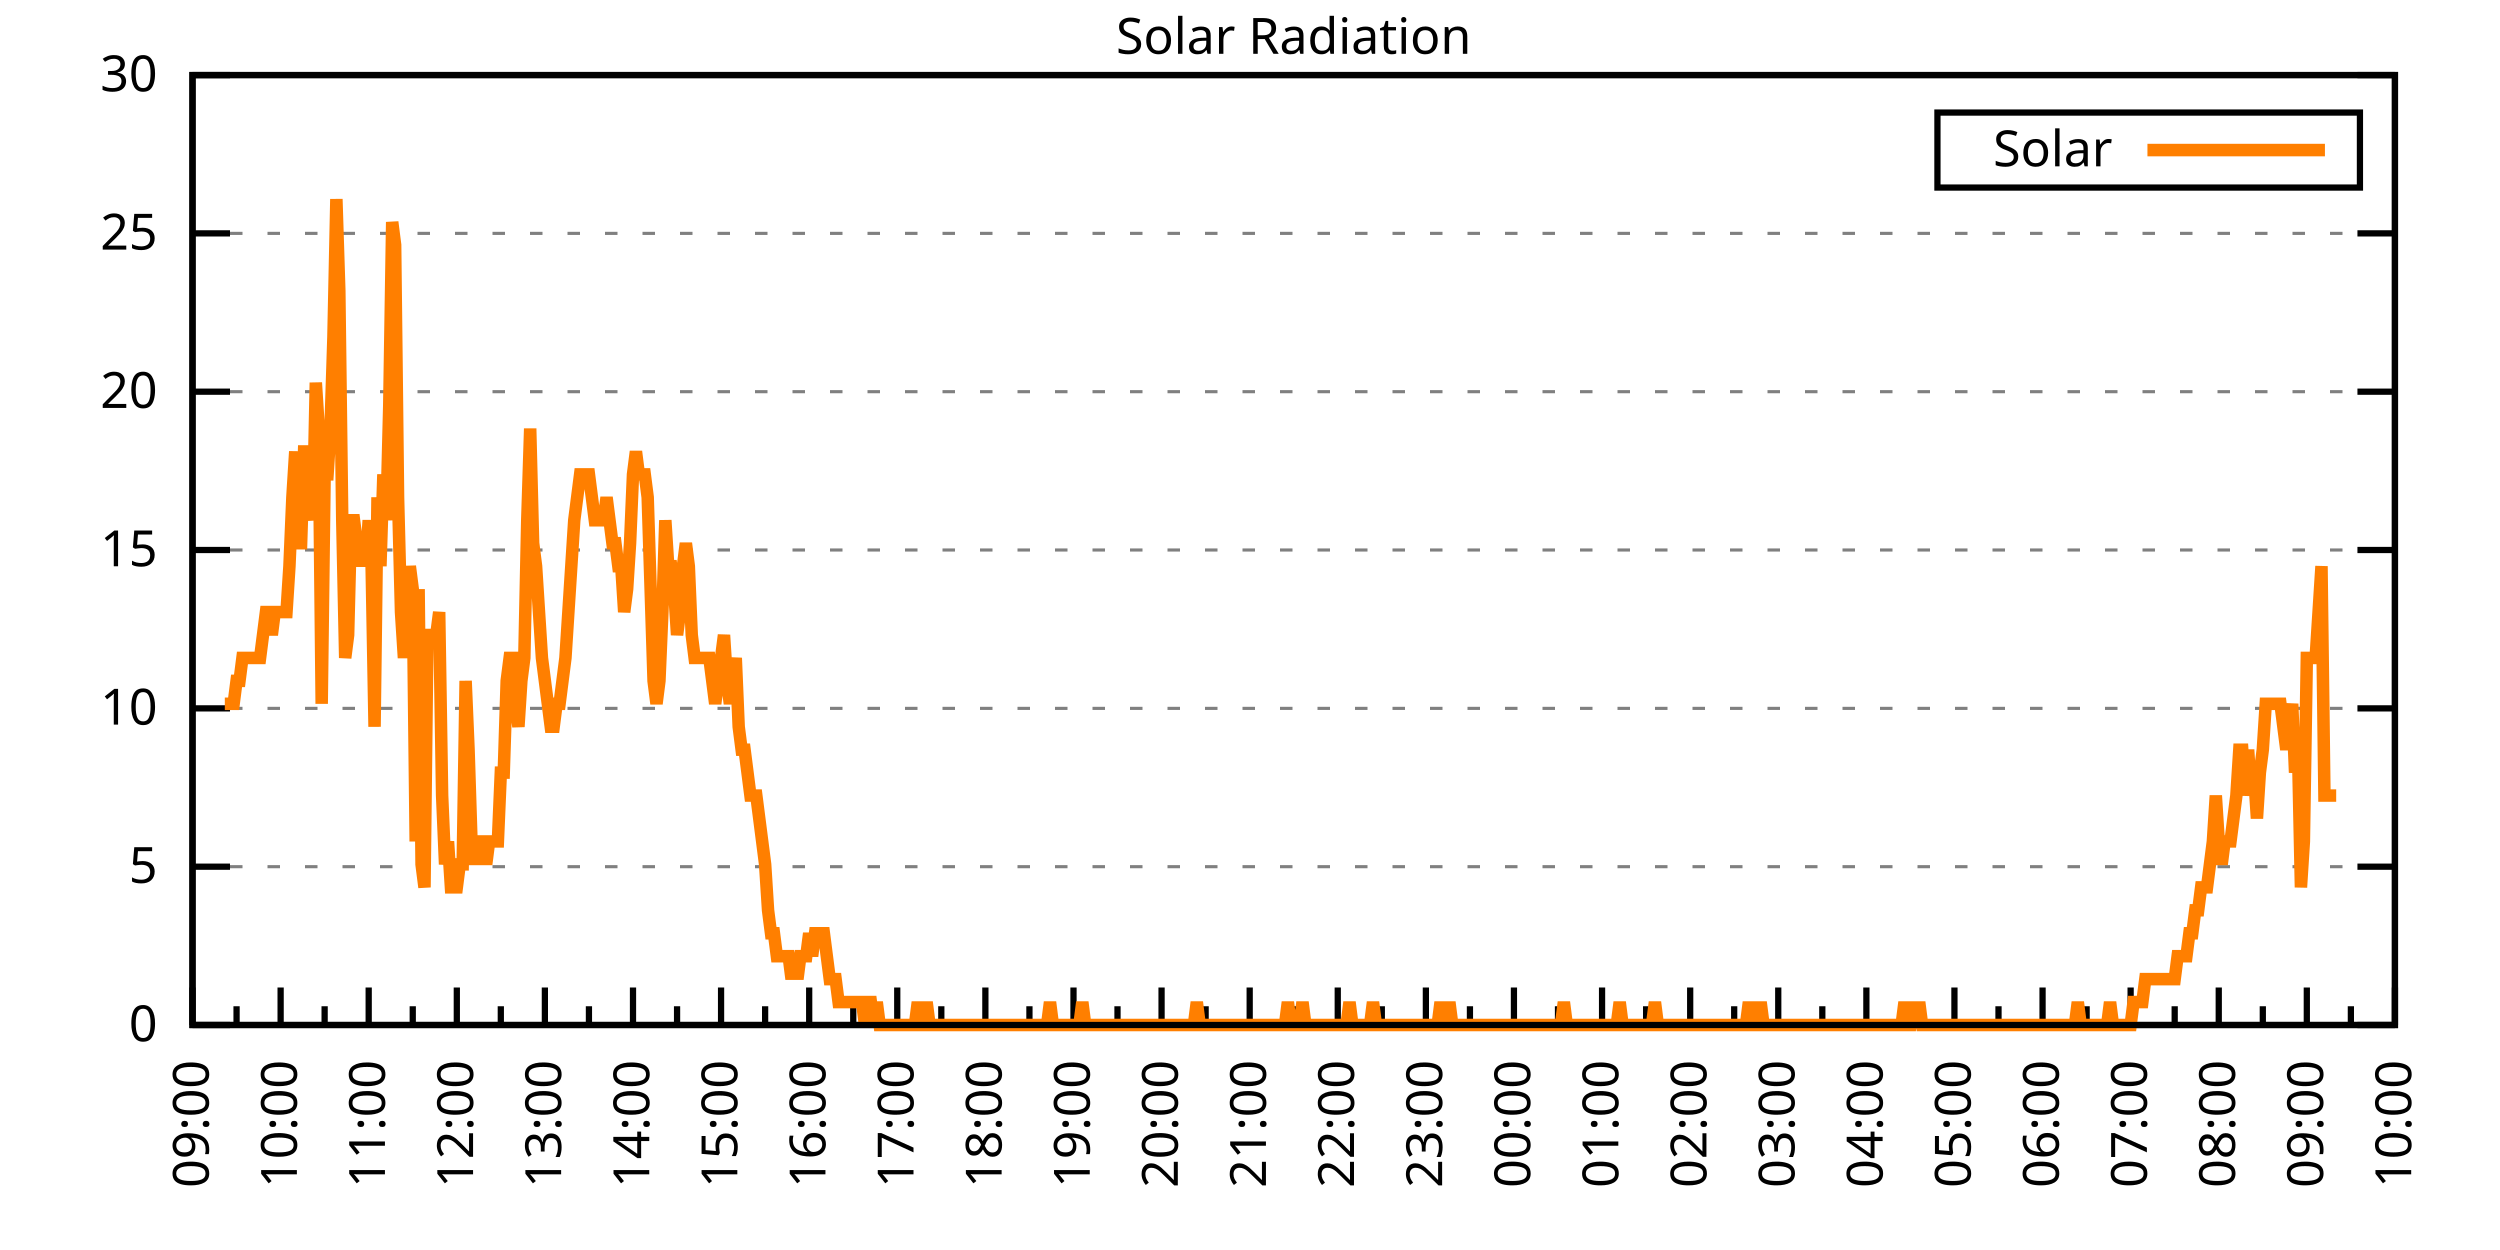
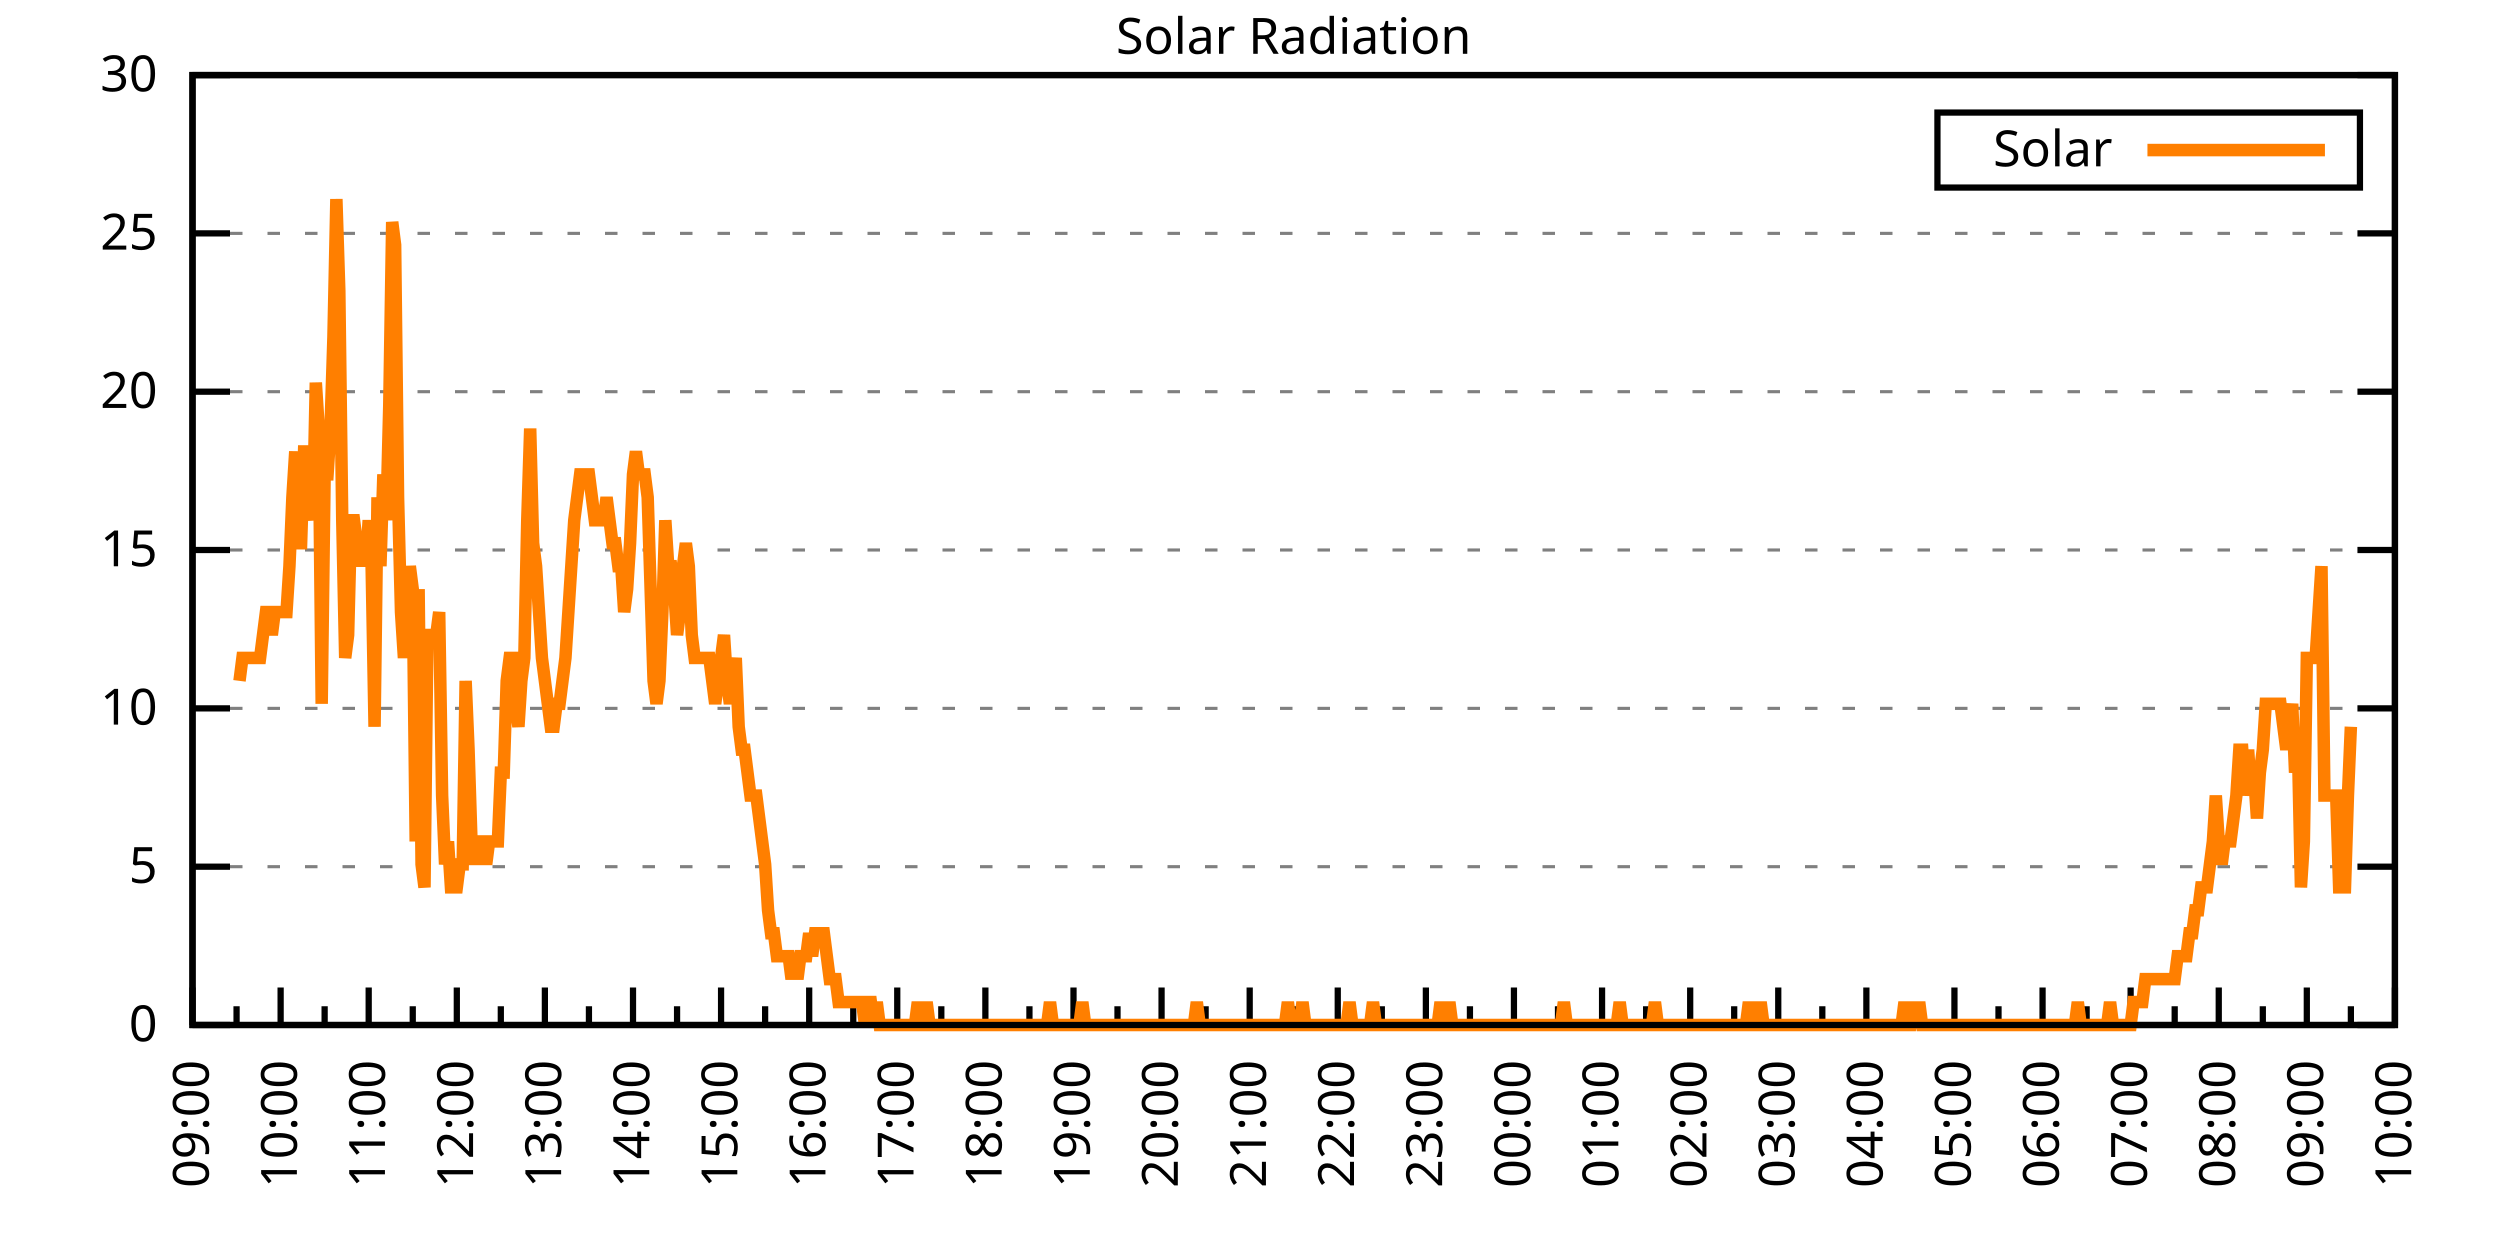
<svg xmlns="http://www.w3.org/2000/svg" xmlns:xlink="http://www.w3.org/1999/xlink" width="400" height="200" viewBox="0 0 400 200">
  <g id="gnuplot_canvas">
    <rect x="0" y="0" width="400" height="200" fill="none" />
    <defs>
      <circle id="gpDot" r="0.5" stroke-width="0.5" stroke="currentColor" />
      <path id="gpPt0" stroke-width="0.333" stroke="currentColor" d="M-1,0 h2 M0,-1 v2" />
      <path id="gpPt1" stroke-width="0.333" stroke="currentColor" d="M-1,-1 L1,1 M1,-1 L-1,1" />
      <path id="gpPt2" stroke-width="0.333" stroke="currentColor" d="M-1,0 L1,0 M0,-1 L0,1 M-1,-1 L1,1 M-1,1 L1,-1" />
      <rect id="gpPt3" stroke-width="0.333" stroke="currentColor" x="-1" y="-1" width="2" height="2" />
      <rect id="gpPt4" stroke-width="0.333" stroke="currentColor" fill="currentColor" x="-1" y="-1" width="2" height="2" />
      <circle id="gpPt5" stroke-width="0.333" stroke="currentColor" cx="0" cy="0" r="1" />
      <use xlink:href="#gpPt5" id="gpPt6" fill="currentColor" stroke="none" />
      <path id="gpPt7" stroke-width="0.333" stroke="currentColor" d="M0,-1.33 L-1.33,0.67 L1.33,0.67 z" />
      <use xlink:href="#gpPt7" id="gpPt8" fill="currentColor" stroke="none" />
      <use xlink:href="#gpPt7" id="gpPt9" stroke="currentColor" transform="rotate(180)" />
      <use xlink:href="#gpPt9" id="gpPt10" fill="currentColor" stroke="none" />
      <use xlink:href="#gpPt3" id="gpPt11" stroke="currentColor" transform="rotate(45)" />
      <use xlink:href="#gpPt11" id="gpPt12" fill="currentColor" stroke="none" />
      <path id="gpPt13" stroke-width="0.333" stroke="currentColor" d="M0,1.330 L1.265,0.411 L0.782,-1.067 L-0.782,-1.076 L-1.265,0.411 z" />
      <use xlink:href="#gpPt13" id="gpPt14" fill="currentColor" stroke="none" />
      <filter id="textbox" filterUnits="objectBoundingBox" x="0" y="0" height="1" width="1">
        <feFlood flood-color="white" flood-opacity="1" result="bgnd" />
        <feComposite in="SourceGraphic" in2="bgnd" operator="atop" />
      </filter>
      <filter id="greybox" filterUnits="objectBoundingBox" x="0" y="0" height="1" width="1">
        <feFlood flood-color="lightgrey" flood-opacity="1" result="grey" />
        <feComposite in="SourceGraphic" in2="grey" operator="atop" />
      </filter>
    </defs>
    <g fill="none" color="white" stroke="currentColor" stroke-width="1.00" stroke-linecap="butt" stroke-linejoin="miter">
</g>
    <g fill="none" color="black" stroke="currentColor" stroke-width="1.00" stroke-linecap="butt" stroke-linejoin="miter">
      <g stroke="none" shape-rendering="crispEdges">
        <polygon fill="rgb(255, 255, 255)" points="30.80,164.00 383.18,164.00 383.18,12.02 30.80,12.02 " />
      </g>
    </g>
    <g fill="none" color="black" stroke="currentColor" stroke-width="1.00" stroke-linecap="butt" stroke-linejoin="miter">
</g>
    <g fill="none" color="black" stroke="black" stroke-width="0.50" stroke-linecap="butt" stroke-linejoin="miter">
</g>
    <g fill="none" color="gray" stroke="currentColor" stroke-width="0.50" stroke-linecap="butt" stroke-linejoin="miter">
      <path stroke="gray" stroke-dasharray="2,4" class="gridline" d="M30.80,164.00 L383.19,164.00  " />
    </g>
    <g fill="none" color="gray" stroke="gray" stroke-width="1.00" stroke-linecap="butt" stroke-linejoin="miter">
</g>
    <g fill="none" color="black" stroke="currentColor" stroke-width="1.00" stroke-linecap="butt" stroke-linejoin="miter">
      <path stroke="black" d="M30.80,164.00 L36.80,164.00 M383.19,164.00 L377.19,164.00  " />
      <g transform="translate(25.20,166.60)" stroke="none" fill="black" font-family="Sans" font-size="8.00" text-anchor="end">
        <text>
          <tspan font-family="Sans"> 0</tspan>
        </text>
      </g>
    </g>
    <g fill="none" color="black" stroke="currentColor" stroke-width="1.00" stroke-linecap="butt" stroke-linejoin="miter">
</g>
    <g fill="none" color="black" stroke="black" stroke-width="0.50" stroke-linecap="butt" stroke-linejoin="miter">
</g>
    <g fill="none" color="gray" stroke="currentColor" stroke-width="0.50" stroke-linecap="butt" stroke-linejoin="miter">
      <path stroke="gray" stroke-dasharray="2,4" class="gridline" d="M30.80,138.67 L383.19,138.67  " />
    </g>
    <g fill="none" color="gray" stroke="gray" stroke-width="1.00" stroke-linecap="butt" stroke-linejoin="miter">
</g>
    <g fill="none" color="black" stroke="currentColor" stroke-width="1.00" stroke-linecap="butt" stroke-linejoin="miter">
      <path stroke="black" d="M30.80,138.67 L36.80,138.67 M383.19,138.67 L377.19,138.67  " />
      <g transform="translate(25.20,141.27)" stroke="none" fill="black" font-family="Sans" font-size="8.00" text-anchor="end">
        <text>
          <tspan font-family="Sans"> 5</tspan>
        </text>
      </g>
    </g>
    <g fill="none" color="black" stroke="currentColor" stroke-width="1.00" stroke-linecap="butt" stroke-linejoin="miter">
</g>
    <g fill="none" color="black" stroke="black" stroke-width="0.50" stroke-linecap="butt" stroke-linejoin="miter">
</g>
    <g fill="none" color="gray" stroke="currentColor" stroke-width="0.50" stroke-linecap="butt" stroke-linejoin="miter">
      <path stroke="gray" stroke-dasharray="2,4" class="gridline" d="M30.80,113.34 L383.19,113.34  " />
    </g>
    <g fill="none" color="gray" stroke="gray" stroke-width="1.00" stroke-linecap="butt" stroke-linejoin="miter">
</g>
    <g fill="none" color="black" stroke="currentColor" stroke-width="1.00" stroke-linecap="butt" stroke-linejoin="miter">
      <path stroke="black" d="M30.80,113.34 L36.80,113.34 M383.19,113.34 L377.19,113.34  " />
      <g transform="translate(25.20,115.94)" stroke="none" fill="black" font-family="Sans" font-size="8.00" text-anchor="end">
        <text>
          <tspan font-family="Sans"> 10</tspan>
        </text>
      </g>
    </g>
    <g fill="none" color="black" stroke="currentColor" stroke-width="1.00" stroke-linecap="butt" stroke-linejoin="miter">
</g>
    <g fill="none" color="black" stroke="black" stroke-width="0.50" stroke-linecap="butt" stroke-linejoin="miter">
</g>
    <g fill="none" color="gray" stroke="currentColor" stroke-width="0.50" stroke-linecap="butt" stroke-linejoin="miter">
      <path stroke="gray" stroke-dasharray="2,4" class="gridline" d="M30.80,88.00 L383.19,88.00  " />
    </g>
    <g fill="none" color="gray" stroke="gray" stroke-width="1.00" stroke-linecap="butt" stroke-linejoin="miter">
</g>
    <g fill="none" color="black" stroke="currentColor" stroke-width="1.00" stroke-linecap="butt" stroke-linejoin="miter">
      <path stroke="black" d="M30.80,88.00 L36.80,88.00 M383.19,88.00 L377.19,88.00  " />
      <g transform="translate(25.20,90.60)" stroke="none" fill="black" font-family="Sans" font-size="8.00" text-anchor="end">
        <text>
          <tspan font-family="Sans"> 15</tspan>
        </text>
      </g>
    </g>
    <g fill="none" color="black" stroke="currentColor" stroke-width="1.00" stroke-linecap="butt" stroke-linejoin="miter">
</g>
    <g fill="none" color="black" stroke="black" stroke-width="0.50" stroke-linecap="butt" stroke-linejoin="miter">
</g>
    <g fill="none" color="gray" stroke="currentColor" stroke-width="0.50" stroke-linecap="butt" stroke-linejoin="miter">
      <path stroke="gray" stroke-dasharray="2,4" class="gridline" d="M30.80,62.67 L383.19,62.67  " />
    </g>
    <g fill="none" color="gray" stroke="gray" stroke-width="1.00" stroke-linecap="butt" stroke-linejoin="miter">
</g>
    <g fill="none" color="black" stroke="currentColor" stroke-width="1.00" stroke-linecap="butt" stroke-linejoin="miter">
      <path stroke="black" d="M30.80,62.67 L36.80,62.67 M383.19,62.67 L377.19,62.67  " />
      <g transform="translate(25.20,65.27)" stroke="none" fill="black" font-family="Sans" font-size="8.00" text-anchor="end">
        <text>
          <tspan font-family="Sans"> 20</tspan>
        </text>
      </g>
    </g>
    <g fill="none" color="black" stroke="currentColor" stroke-width="1.00" stroke-linecap="butt" stroke-linejoin="miter">
</g>
    <g fill="none" color="black" stroke="black" stroke-width="0.50" stroke-linecap="butt" stroke-linejoin="miter">
</g>
    <g fill="none" color="gray" stroke="currentColor" stroke-width="0.50" stroke-linecap="butt" stroke-linejoin="miter">
      <path stroke="gray" stroke-dasharray="2,4" class="gridline" d="M30.80,37.34 L383.19,37.34  " />
    </g>
    <g fill="none" color="gray" stroke="gray" stroke-width="1.00" stroke-linecap="butt" stroke-linejoin="miter">
</g>
    <g fill="none" color="black" stroke="currentColor" stroke-width="1.00" stroke-linecap="butt" stroke-linejoin="miter">
      <path stroke="black" d="M30.80,37.34 L36.80,37.34 M383.19,37.34 L377.19,37.34  " />
      <g transform="translate(25.20,39.94)" stroke="none" fill="black" font-family="Sans" font-size="8.00" text-anchor="end">
        <text>
          <tspan font-family="Sans"> 25</tspan>
        </text>
      </g>
    </g>
    <g fill="none" color="black" stroke="currentColor" stroke-width="1.00" stroke-linecap="butt" stroke-linejoin="miter">
</g>
    <g fill="none" color="black" stroke="black" stroke-width="0.50" stroke-linecap="butt" stroke-linejoin="miter">
</g>
    <g fill="none" color="gray" stroke="currentColor" stroke-width="0.50" stroke-linecap="butt" stroke-linejoin="miter">
      <path stroke="gray" stroke-dasharray="2,4" class="gridline" d="M30.80,12.01 L383.19,12.01  " />
    </g>
    <g fill="none" color="gray" stroke="gray" stroke-width="1.00" stroke-linecap="butt" stroke-linejoin="miter">
</g>
    <g fill="none" color="black" stroke="currentColor" stroke-width="1.00" stroke-linecap="butt" stroke-linejoin="miter">
      <path stroke="black" d="M30.80,12.01 L36.80,12.01 M383.19,12.01 L377.19,12.01  " />
      <g transform="translate(25.20,14.61)" stroke="none" fill="black" font-family="Sans" font-size="8.00" text-anchor="end">
        <text>
          <tspan font-family="Sans"> 30</tspan>
        </text>
      </g>
    </g>
    <g fill="none" color="black" stroke="currentColor" stroke-width="1.00" stroke-linecap="butt" stroke-linejoin="miter">
      <path stroke="black" d="M30.80,164.00 L30.80,158.00  " />
      <g transform="translate(33.40,169.60) rotate(270)" stroke="none" fill="black" font-family="Sans" font-size="8.00" text-anchor="end">
        <text>
          <tspan font-family="Sans">09:00</tspan>
        </text>
      </g>
    </g>
    <g fill="none" color="black" stroke="currentColor" stroke-width="1.00" stroke-linecap="butt" stroke-linejoin="miter">
      <path stroke="black" d="M37.85,164.00 L37.85,161.00 M44.90,164.00 L44.90,158.00  " />
      <g transform="translate(47.50,169.60) rotate(270)" stroke="none" fill="black" font-family="Sans" font-size="8.00" text-anchor="end">
        <text>
          <tspan font-family="Sans">10:00</tspan>
        </text>
      </g>
    </g>
    <g fill="none" color="black" stroke="currentColor" stroke-width="1.00" stroke-linecap="butt" stroke-linejoin="miter">
      <path stroke="black" d="M51.94,164.00 L51.94,161.00 M58.99,164.00 L58.99,158.00  " />
      <g transform="translate(61.59,169.60) rotate(270)" stroke="none" fill="black" font-family="Sans" font-size="8.00" text-anchor="end">
        <text>
          <tspan font-family="Sans">11:00</tspan>
        </text>
      </g>
    </g>
    <g fill="none" color="black" stroke="currentColor" stroke-width="1.00" stroke-linecap="butt" stroke-linejoin="miter">
      <path stroke="black" d="M66.04,164.00 L66.04,161.00 M73.09,164.00 L73.09,158.00  " />
      <g transform="translate(75.69,169.60) rotate(270)" stroke="none" fill="black" font-family="Sans" font-size="8.00" text-anchor="end">
        <text>
          <tspan font-family="Sans">12:00</tspan>
        </text>
      </g>
    </g>
    <g fill="none" color="black" stroke="currentColor" stroke-width="1.00" stroke-linecap="butt" stroke-linejoin="miter">
      <path stroke="black" d="M80.13,164.00 L80.13,161.00 M87.18,164.00 L87.18,158.00  " />
      <g transform="translate(89.78,169.60) rotate(270)" stroke="none" fill="black" font-family="Sans" font-size="8.00" text-anchor="end">
        <text>
          <tspan font-family="Sans">13:00</tspan>
        </text>
      </g>
    </g>
    <g fill="none" color="black" stroke="currentColor" stroke-width="1.00" stroke-linecap="butt" stroke-linejoin="miter">
      <path stroke="black" d="M94.23,164.00 L94.23,161.00 M101.28,164.00 L101.28,158.00  " />
      <g transform="translate(103.88,169.60) rotate(270)" stroke="none" fill="black" font-family="Sans" font-size="8.00" text-anchor="end">
        <text>
          <tspan font-family="Sans">14:00</tspan>
        </text>
      </g>
    </g>
    <g fill="none" color="black" stroke="currentColor" stroke-width="1.00" stroke-linecap="butt" stroke-linejoin="miter">
      <path stroke="black" d="M108.33,164.00 L108.33,161.00 M115.37,164.00 L115.37,158.00  " />
      <g transform="translate(117.97,169.60) rotate(270)" stroke="none" fill="black" font-family="Sans" font-size="8.00" text-anchor="end">
        <text>
          <tspan font-family="Sans">15:00</tspan>
        </text>
      </g>
    </g>
    <g fill="none" color="black" stroke="currentColor" stroke-width="1.00" stroke-linecap="butt" stroke-linejoin="miter">
      <path stroke="black" d="M122.42,164.00 L122.42,161.00 M129.47,164.00 L129.47,158.00  " />
      <g transform="translate(132.07,169.60) rotate(270)" stroke="none" fill="black" font-family="Sans" font-size="8.00" text-anchor="end">
        <text>
          <tspan font-family="Sans">16:00</tspan>
        </text>
      </g>
    </g>
    <g fill="none" color="black" stroke="currentColor" stroke-width="1.00" stroke-linecap="butt" stroke-linejoin="miter">
      <path stroke="black" d="M136.52,164.00 L136.52,161.00 M143.56,164.00 L143.56,158.00  " />
      <g transform="translate(146.16,169.60) rotate(270)" stroke="none" fill="black" font-family="Sans" font-size="8.00" text-anchor="end">
        <text>
          <tspan font-family="Sans">17:00</tspan>
        </text>
      </g>
    </g>
    <g fill="none" color="black" stroke="currentColor" stroke-width="1.00" stroke-linecap="butt" stroke-linejoin="miter">
      <path stroke="black" d="M150.61,164.00 L150.61,161.00 M157.66,164.00 L157.66,158.00  " />
      <g transform="translate(160.26,169.60) rotate(270)" stroke="none" fill="black" font-family="Sans" font-size="8.00" text-anchor="end">
        <text>
          <tspan font-family="Sans">18:00</tspan>
        </text>
      </g>
    </g>
    <g fill="none" color="black" stroke="currentColor" stroke-width="1.00" stroke-linecap="butt" stroke-linejoin="miter">
      <path stroke="black" d="M164.71,164.00 L164.71,161.00 M171.76,164.00 L171.76,158.00  " />
      <g transform="translate(174.36,169.60) rotate(270)" stroke="none" fill="black" font-family="Sans" font-size="8.00" text-anchor="end">
        <text>
          <tspan font-family="Sans">19:00</tspan>
        </text>
      </g>
    </g>
    <g fill="none" color="black" stroke="currentColor" stroke-width="1.00" stroke-linecap="butt" stroke-linejoin="miter">
      <path stroke="black" d="M178.80,164.00 L178.80,161.00 M185.85,164.00 L185.85,158.00  " />
      <g transform="translate(188.45,169.60) rotate(270)" stroke="none" fill="black" font-family="Sans" font-size="8.00" text-anchor="end">
        <text>
          <tspan font-family="Sans">20:00</tspan>
        </text>
      </g>
    </g>
    <g fill="none" color="black" stroke="currentColor" stroke-width="1.00" stroke-linecap="butt" stroke-linejoin="miter">
      <path stroke="black" d="M192.90,164.00 L192.90,161.00 M199.95,164.00 L199.95,158.00  " />
      <g transform="translate(202.55,169.60) rotate(270)" stroke="none" fill="black" font-family="Sans" font-size="8.00" text-anchor="end">
        <text>
          <tspan font-family="Sans">21:00</tspan>
        </text>
      </g>
    </g>
    <g fill="none" color="black" stroke="currentColor" stroke-width="1.00" stroke-linecap="butt" stroke-linejoin="miter">
      <path stroke="black" d="M207.00,164.00 L207.00,161.00 M214.04,164.00 L214.04,158.00  " />
      <g transform="translate(216.64,169.60) rotate(270)" stroke="none" fill="black" font-family="Sans" font-size="8.00" text-anchor="end">
        <text>
          <tspan font-family="Sans">22:00</tspan>
        </text>
      </g>
    </g>
    <g fill="none" color="black" stroke="currentColor" stroke-width="1.00" stroke-linecap="butt" stroke-linejoin="miter">
      <path stroke="black" d="M221.09,164.00 L221.09,161.00 M228.14,164.00 L228.14,158.00  " />
      <g transform="translate(230.74,169.60) rotate(270)" stroke="none" fill="black" font-family="Sans" font-size="8.00" text-anchor="end">
        <text>
          <tspan font-family="Sans">23:00</tspan>
        </text>
      </g>
    </g>
    <g fill="none" color="black" stroke="currentColor" stroke-width="1.00" stroke-linecap="butt" stroke-linejoin="miter">
      <path stroke="black" d="M235.19,164.00 L235.19,161.00 M242.23,164.00 L242.23,158.00  " />
      <g transform="translate(244.83,169.60) rotate(270)" stroke="none" fill="black" font-family="Sans" font-size="8.00" text-anchor="end">
        <text>
          <tspan font-family="Sans">00:00</tspan>
        </text>
      </g>
    </g>
    <g fill="none" color="black" stroke="currentColor" stroke-width="1.00" stroke-linecap="butt" stroke-linejoin="miter">
      <path stroke="black" d="M249.28,164.00 L249.28,161.00 M256.33,164.00 L256.33,158.00  " />
      <g transform="translate(258.93,169.60) rotate(270)" stroke="none" fill="black" font-family="Sans" font-size="8.00" text-anchor="end">
        <text>
          <tspan font-family="Sans">01:00</tspan>
        </text>
      </g>
    </g>
    <g fill="none" color="black" stroke="currentColor" stroke-width="1.00" stroke-linecap="butt" stroke-linejoin="miter">
      <path stroke="black" d="M263.38,164.00 L263.38,161.00 M270.43,164.00 L270.43,158.00  " />
      <g transform="translate(273.03,169.60) rotate(270)" stroke="none" fill="black" font-family="Sans" font-size="8.00" text-anchor="end">
        <text>
          <tspan font-family="Sans">02:00</tspan>
        </text>
      </g>
    </g>
    <g fill="none" color="black" stroke="currentColor" stroke-width="1.00" stroke-linecap="butt" stroke-linejoin="miter">
      <path stroke="black" d="M277.47,164.00 L277.47,161.00 M284.52,164.00 L284.52,158.00  " />
      <g transform="translate(287.12,169.60) rotate(270)" stroke="none" fill="black" font-family="Sans" font-size="8.00" text-anchor="end">
        <text>
          <tspan font-family="Sans">03:00</tspan>
        </text>
      </g>
    </g>
    <g fill="none" color="black" stroke="currentColor" stroke-width="1.00" stroke-linecap="butt" stroke-linejoin="miter">
      <path stroke="black" d="M291.57,164.00 L291.57,161.00 M298.62,164.00 L298.62,158.00  " />
      <g transform="translate(301.22,169.60) rotate(270)" stroke="none" fill="black" font-family="Sans" font-size="8.00" text-anchor="end">
        <text>
          <tspan font-family="Sans">04:00</tspan>
        </text>
      </g>
    </g>
    <g fill="none" color="black" stroke="currentColor" stroke-width="1.00" stroke-linecap="butt" stroke-linejoin="miter">
      <path stroke="black" d="M305.66,164.00 L305.66,161.00 M312.71,164.00 L312.71,158.00  " />
      <g transform="translate(315.31,169.60) rotate(270)" stroke="none" fill="black" font-family="Sans" font-size="8.00" text-anchor="end">
        <text>
          <tspan font-family="Sans">05:00</tspan>
        </text>
      </g>
    </g>
    <g fill="none" color="black" stroke="currentColor" stroke-width="1.00" stroke-linecap="butt" stroke-linejoin="miter">
      <path stroke="black" d="M319.76,164.00 L319.76,161.00 M326.81,164.00 L326.81,158.00  " />
      <g transform="translate(329.41,169.60) rotate(270)" stroke="none" fill="black" font-family="Sans" font-size="8.00" text-anchor="end">
        <text>
          <tspan font-family="Sans">06:00</tspan>
        </text>
      </g>
    </g>
    <g fill="none" color="black" stroke="currentColor" stroke-width="1.00" stroke-linecap="butt" stroke-linejoin="miter">
      <path stroke="black" d="M333.86,164.00 L333.86,161.00 M340.90,164.00 L340.90,158.00  " />
      <g transform="translate(343.50,169.60) rotate(270)" stroke="none" fill="black" font-family="Sans" font-size="8.00" text-anchor="end">
        <text>
          <tspan font-family="Sans">07:00</tspan>
        </text>
      </g>
    </g>
    <g fill="none" color="black" stroke="currentColor" stroke-width="1.00" stroke-linecap="butt" stroke-linejoin="miter">
      <path stroke="black" d="M347.95,164.00 L347.95,161.00 M355.00,164.00 L355.00,158.00  " />
      <g transform="translate(357.60,169.60) rotate(270)" stroke="none" fill="black" font-family="Sans" font-size="8.00" text-anchor="end">
        <text>
          <tspan font-family="Sans">08:00</tspan>
        </text>
      </g>
    </g>
    <g fill="none" color="black" stroke="currentColor" stroke-width="1.00" stroke-linecap="butt" stroke-linejoin="miter">
      <path stroke="black" d="M362.05,164.00 L362.05,161.00 M369.09,164.00 L369.09,158.00  " />
      <g transform="translate(371.69,169.60) rotate(270)" stroke="none" fill="black" font-family="Sans" font-size="8.00" text-anchor="end">
        <text>
          <tspan font-family="Sans">09:00</tspan>
        </text>
      </g>
    </g>
    <g fill="none" color="black" stroke="currentColor" stroke-width="1.00" stroke-linecap="butt" stroke-linejoin="miter">
      <path stroke="black" d="M376.14,164.00 L376.14,161.00 M383.19,164.00 L383.19,158.00  " />
      <g transform="translate(385.79,169.60) rotate(270)" stroke="none" fill="black" font-family="Sans" font-size="8.00" text-anchor="end">
        <text>
          <tspan font-family="Sans">10:00</tspan>
        </text>
      </g>
    </g>
    <g fill="none" color="black" stroke="currentColor" stroke-width="1.00" stroke-linecap="butt" stroke-linejoin="miter">
</g>
    <g fill="none" color="black" stroke="currentColor" stroke-width="1.00" stroke-linecap="butt" stroke-linejoin="miter">
      <path stroke="black" d="M30.80,12.01 L30.80,164.00 L383.19,164.00 L383.19,12.01 L30.80,12.01 Z  " />
    </g>
    <g fill="none" color="black" stroke="currentColor" stroke-width="1.00" stroke-linecap="butt" stroke-linejoin="miter">
      <g transform="translate(6.80,88.01) rotate(270)" stroke="none" fill="black" font-family="Sans" font-size="8.00" text-anchor="middle">
        <text />
      </g>
    </g>
    <g fill="none" color="black" stroke="currentColor" stroke-width="1.00" stroke-linecap="butt" stroke-linejoin="miter">
</g>
    <g fill="none" color="black" stroke="currentColor" stroke-width="1.00" stroke-linecap="butt" stroke-linejoin="miter">
      <path stroke="black" d="M309.99,30.01 L309.99,18.01 L377.59,18.01 L377.59,30.01 L309.99,30.01 Z  " />
    </g>
    <g id="Solar_Radiation_plot_1">
      <g fill="none" color="white" stroke="black" stroke-width="2.00" stroke-linecap="butt" stroke-linejoin="miter">
</g>
      <g fill="none" color="black" stroke="currentColor" stroke-width="2.00" stroke-linecap="butt" stroke-linejoin="miter">
        <g transform="translate(337.99,26.61)" stroke="none" fill="black" font-family="Sans" font-size="8.00" text-anchor="end">
          <text>
            <tspan font-family="Sans">Solar</tspan>
          </text>
        </g>
      </g>
      <g fill="none" color="black" stroke="currentColor" stroke-width="2.00" stroke-linecap="butt" stroke-linejoin="miter">
-         <path stroke="rgb(255, 127,   0)" d="M343.59,24.01 L371.99,24.01 M35.97,112.61 L36.44,112.61 L36.91,112.61 L37.38,112.61 L37.85,108.94 L38.32,108.94   L38.79,105.27 L39.26,105.27 L39.73,105.27 L40.20,105.27 L40.67,105.27 L41.14,105.27 L41.61,105.27 L42.08,101.60   L42.55,97.93 L43.02,97.93 L43.49,101.60 L43.96,97.93 L44.43,97.93 L44.90,97.93 L45.37,97.93 L45.84,97.93   L46.31,90.59 L46.78,79.57 L47.24,72.23 L47.71,86.91 L48.18,86.91 L48.65,72.23 L49.12,72.23 L49.59,79.57   L50.06,83.24 L50.53,61.22 L51.00,68.56 L51.47,112.61 L51.94,75.90 L52.41,75.90 L52.88,68.56 L53.35,53.88   L53.82,31.85 L54.29,46.54 L54.76,83.24 L55.23,105.27 L55.70,101.60 L56.17,83.24 L56.64,83.24 L57.11,86.91   L57.58,90.59 L58.05,86.91 L58.52,90.59 L58.99,83.24 L59.46,90.59 L59.93,116.28 L60.40,79.57 L60.87,90.59   L61.34,75.90 L61.81,83.24 L62.28,64.89 L62.75,35.52 L63.22,39.19 L63.69,79.57 L64.16,97.93 L64.63,105.27   L65.10,97.93 L65.57,90.59 L66.04,94.26 L66.51,134.63 L66.98,94.26 L67.45,138.30 L67.92,141.98 L68.39,101.60   L68.86,101.60 L69.33,101.60 L69.80,101.60 L70.27,97.93 L70.74,127.29 L71.21,138.30 L71.68,134.63 L72.15,141.98   L72.62,141.98 L73.09,141.98 L73.56,138.30 L74.03,138.30 L74.50,108.94 L74.97,119.95 L75.44,134.63 L75.91,138.30   L76.38,134.63 L76.85,134.63 L77.32,134.63 L77.79,138.30 L78.26,134.63 L78.73,134.63 L79.19,134.63 L79.66,134.63   L80.13,123.62 L80.60,123.62 L81.07,108.94 L81.54,105.27 L82.01,105.27 L82.48,112.61 L82.95,116.28 L83.42,108.94   L83.89,105.27 L84.36,83.24 L84.83,68.56 L85.30,86.91 L85.77,90.59 L86.24,97.93 L86.71,105.27 L87.18,108.94   L87.65,112.61 L88.12,116.28 L88.59,116.28 L89.06,112.61 L89.53,112.61 L90.00,108.94 L90.47,105.27 L90.94,97.93   L91.41,90.59 L91.88,83.24 L92.35,79.57 L92.82,75.90 L93.29,75.90 L93.76,75.90 L94.23,75.90 L94.70,79.57   L95.17,83.24 L95.64,83.24 L96.11,83.24 L96.58,83.24 L97.05,79.57 L97.52,83.24 L97.99,86.91 L98.46,86.91   L98.93,90.59 L99.40,90.59 L99.87,97.93 L100.34,94.26 L100.81,86.91 L101.28,75.90 L101.75,72.23 L102.22,75.90   L102.69,75.90 L103.16,75.90 L103.63,79.57 L104.10,94.26 L104.57,108.94 L105.04,112.61 L105.51,108.94 L105.98,97.93   L106.45,83.24 L106.92,90.59 L107.39,90.59 L107.86,94.26 L108.33,101.60 L108.80,97.93 L109.27,90.59 L109.74,86.91   L110.21,90.59 L110.68,101.60 L111.14,105.27 L111.61,105.27 L112.08,105.27 L112.55,105.27 L113.02,105.27 L113.49,105.27   L113.96,108.94 L114.43,112.61 L114.90,108.94 L115.37,105.27 L115.84,101.60 L116.31,108.94 L116.78,112.61 L117.25,108.94   L117.72,105.27 L118.19,116.28 L118.66,119.95 L119.13,119.95 L119.60,123.62 L120.07,127.29 L120.54,127.29 L121.01,127.29   L121.48,130.96 L121.95,134.63 L122.42,138.30 L122.89,145.65 L123.36,149.32 L123.83,149.32 L124.30,152.99 L124.77,152.99   L125.24,152.99 L125.71,152.99 L126.18,152.99 L126.65,156.66 L127.12,152.99 L127.59,156.66 L128.06,152.99 L128.53,152.99   L129.00,152.99 L129.47,149.32 L129.94,152.99 L130.41,149.32 L130.88,149.32 L131.35,149.32 L131.82,149.32 L132.29,152.99   L132.76,156.66 L133.23,156.66 L133.70,156.66 L134.17,160.33 L134.64,160.33 L135.11,160.33 L135.58,160.33 L136.05,160.33   L136.52,160.33 L136.99,160.33 L137.46,160.33 L137.93,160.33 L138.40,164.00 L138.87,160.33 L139.34,160.33 L139.81,164.00   L140.28,160.33 L140.75,164.00 L141.22,164.00 L141.69,164.00 L142.16,164.00 L142.63,164.00 L143.09,164.00 L143.56,164.00   L144.03,164.00 L144.50,164.00 L144.97,164.00 L145.44,164.00 L145.91,164.00 L146.38,164.00 L146.85,160.33 L147.32,164.00   L147.79,164.00 L148.26,160.33 L148.73,164.00 L149.20,164.00 L149.67,164.00 L150.14,164.00 L150.61,164.00 L151.08,164.00   L151.55,164.00 L152.02,164.00 L152.49,164.00 L152.96,164.00 L153.43,164.00 L153.90,164.00 L154.37,164.00 L154.84,164.00   L155.31,164.00 L155.78,164.00 L156.25,164.00 L156.72,164.00 L157.19,164.00 L157.66,164.00 L158.13,164.00 L158.60,164.00   L159.07,164.00 L159.54,164.00 L160.01,164.00 L160.48,164.00 L160.95,164.00 L161.42,164.00 L161.89,164.00 L162.36,164.00   L162.83,164.00 L163.30,164.00 L163.77,164.00 L164.24,164.00 L164.71,164.00 L165.18,164.00 L165.65,164.00 L166.12,164.00   L166.59,164.00 L167.06,164.00 L167.53,164.00 L168.00,160.33 L168.47,164.00 L168.94,164.00 L169.41,164.00 L169.88,164.00   L170.35,164.00 L170.82,164.00 L171.29,164.00 L171.76,164.00 L172.23,164.00 L172.70,164.00 L173.17,160.33 L173.64,164.00   L174.11,164.00 L174.58,164.00 L175.04,164.00 L175.51,164.00 L175.98,164.00 L176.45,164.00 L176.92,164.00 L177.39,164.00   L177.86,164.00 L178.33,164.00 L178.80,164.00 L179.27,164.00 L179.74,164.00 L180.21,164.00 L180.68,164.00 L181.15,164.00   L181.62,164.00 L182.09,164.00 L182.56,164.00 L183.03,164.00 L183.50,164.00 L183.97,164.00 L184.44,164.00 L184.91,164.00   L185.38,164.00 L185.85,164.00 L186.32,164.00 L186.79,164.00 L187.26,164.00 L187.73,164.00 L188.20,164.00 L188.67,164.00   L189.14,164.00 L189.61,164.00 L190.08,164.00 L190.55,164.00 L191.02,164.00 L191.49,160.33 L191.96,164.00 L192.43,164.00   L192.90,164.00 L193.37,164.00 L193.84,164.00 L194.31,164.00 L194.78,164.00 L195.25,164.00 L195.72,164.00 L196.19,164.00   L196.66,164.00 L197.13,164.00 L197.60,164.00 L198.07,164.00 L198.54,164.00 L199.01,164.00 L199.48,164.00 L199.95,164.00   L200.42,164.00 L200.89,164.00 L201.36,164.00 L201.83,164.00 L202.30,164.00 L202.77,164.00 L203.24,164.00 L203.71,164.00   L204.18,164.00 L204.65,164.00 L205.12,164.00 L205.59,164.00 L206.06,160.33 L206.53,164.00 L207.00,164.00 L207.46,164.00   L207.93,164.00 L208.40,160.33 L208.87,164.00 L209.34,164.00 L209.81,164.00 L210.28,164.00 L210.75,164.00 L211.22,164.00   L211.69,164.00 L212.16,164.00 L212.63,164.00 L213.10,164.00 L213.57,164.00 L214.04,164.00 L214.51,164.00 L214.98,164.00   L215.45,164.00 L215.92,160.33 L216.39,164.00 L216.86,164.00 L217.33,164.00 L217.80,164.00 L218.27,164.00 L218.74,164.00   L219.21,164.00 L219.68,160.33 L220.15,164.00 L220.62,164.00 L221.09,164.00 L221.56,164.00 L222.03,164.00 L222.50,164.00   L222.97,164.00 L223.44,164.00 L223.91,164.00 L224.38,164.00 L224.85,164.00 L225.32,164.00 L225.79,164.00 L226.26,164.00   L226.73,164.00 L227.20,164.00 L227.67,164.00 L228.14,164.00 L228.61,164.00 L229.08,164.00 L229.55,164.00 L230.02,164.00   L230.49,160.33 L230.96,164.00 L231.43,164.00 L231.90,160.33 L232.37,164.00 L232.84,164.00 L233.31,164.00 L233.78,164.00   L234.25,164.00 L234.72,164.00 L235.19,164.00 L235.66,164.00 L236.13,164.00 L236.60,164.00 L237.07,164.00 L237.54,164.00   L238.01,164.00 L238.48,164.00 L238.95,164.00 L239.41,164.00 L239.88,164.00 L240.35,164.00 L240.82,164.00 L241.29,164.00   L241.76,164.00 L242.23,164.00 L242.70,164.00 L243.17,164.00 L243.64,164.00 L244.11,164.00 L244.58,164.00 L245.05,164.00   L245.52,164.00 L245.99,164.00 L246.46,164.00 L246.93,164.00 L247.40,164.00 L247.87,164.00 L248.34,164.00 L248.81,164.00   L249.28,164.00 L249.75,164.00 L250.22,160.33 L250.69,164.00 L251.16,164.00 L251.63,164.00 L252.10,164.00 L252.57,164.00   L253.04,164.00 L253.51,164.00 L253.98,164.00 L254.45,164.00 L254.92,164.00 L255.39,164.00 L255.86,164.00 L256.33,164.00   L256.80,164.00 L257.27,164.00 L257.74,164.00 L258.21,164.00 L258.68,164.00 L259.15,160.33 L259.62,164.00 L260.09,164.00   L260.56,164.00 L261.03,164.00 L261.50,164.00 L261.97,164.00 L262.44,164.00 L262.91,164.00 L263.38,164.00 L263.85,164.00   L264.32,164.00 L264.79,160.33 L265.26,164.00 L265.73,164.00 L266.20,164.00 L266.67,164.00 L267.14,164.00 L267.61,164.00   L268.08,164.00 L268.55,164.00 L269.02,164.00 L269.49,164.00 L269.96,164.00 L270.43,164.00 L270.90,164.00 L271.36,164.00   L271.83,164.00 L272.30,164.00 L272.77,164.00 L273.24,164.00 L273.71,164.00 L274.18,164.00 L274.65,164.00 L275.12,164.00   L275.59,164.00 L276.06,164.00 L276.53,164.00 L277.00,164.00 L277.47,164.00 L277.94,164.00 L278.41,164.00 L278.88,164.00   L279.35,164.00 L279.82,160.33 L280.29,164.00 L280.76,164.00 L281.23,164.00 L281.70,160.33 L282.17,164.00 L282.64,164.00   L283.11,164.00 L283.58,164.00 L284.05,164.00 L284.52,164.00 L284.99,164.00 L285.46,164.00 L285.93,164.00 L286.40,164.00   L286.87,164.00 L287.34,164.00 L287.81,164.00 L288.28,164.00 L288.75,164.00 L289.22,164.00 L289.69,164.00 L290.16,164.00   L290.63,164.00 L291.10,164.00 L291.57,164.00 L292.04,164.00 L292.51,164.00 L292.98,164.00 L293.45,164.00 L293.92,164.00   L294.39,164.00 L294.86,164.00 L295.33,164.00 L295.80,164.00 L296.27,164.00 L296.74,164.00 L297.21,164.00 L297.68,164.00   L298.15,164.00 L298.62,164.00 L299.09,164.00 L299.56,164.00 L300.03,164.00 L300.50,164.00 L300.97,164.00 L301.44,164.00   L301.91,164.00 L302.38,164.00 L302.85,164.00 L303.31,164.00 L303.78,164.00 L304.25,164.00 L304.72,160.33 L305.19,164.00   L305.66,164.00 L306.13,160.33 L306.60,164.00 L307.07,160.33 L307.54,164.00 L308.01,164.00 L308.48,164.00 L308.95,164.00   L309.42,164.00 L309.89,164.00 L310.36,164.00 L310.83,164.00 L311.30,164.00 L311.77,164.00 L312.24,164.00 L312.71,164.00   L313.18,164.00 L313.65,164.00 L314.12,164.00 L314.59,164.00 L315.06,164.00 L315.53,164.00 L316.00,164.00 L316.47,164.00   L316.94,164.00 L317.41,164.00 L317.88,164.00 L318.35,164.00 L318.82,164.00 L319.29,164.00 L319.76,164.00 L320.23,164.00   L320.70,164.00 L321.17,164.00 L321.64,164.00 L322.11,164.00 L322.58,164.00 L323.05,164.00 L323.52,164.00 L323.99,164.00   L324.46,164.00 L324.93,164.00 L325.40,164.00 L325.87,164.00 L326.34,164.00 L326.81,164.00 L327.28,164.00 L327.75,164.00   L328.22,164.00 L328.69,164.00 L329.16,164.00 L329.63,164.00 L330.10,164.00 L330.57,164.00 L331.04,164.00 L331.51,164.00   L331.98,164.00 L332.45,160.33 L332.92,164.00 L333.39,164.00 L333.86,164.00 L334.33,164.00 L334.80,164.00 L335.26,164.00   L335.73,164.00 L336.20,164.00 L336.67,164.00 L337.14,164.00 L337.61,160.33 L338.08,164.00 L338.55,164.00 L339.02,164.00   L339.49,164.00 L339.96,164.00 L340.43,164.00 L340.90,164.00 L341.37,160.33 L341.84,160.33 L342.31,160.33 L342.78,160.33   L343.25,156.66 L343.72,156.66 L344.19,156.66 L344.66,156.66 L345.13,156.66 L345.60,156.66 L346.07,156.66 L346.54,156.66   L347.01,156.66 L347.48,156.66 L347.95,156.66 L348.42,152.99 L348.89,152.99 L349.36,152.99 L349.83,152.99 L350.30,149.32   L350.77,149.32 L351.24,145.65 L351.71,145.65 L352.18,141.98 L352.65,141.98 L353.12,141.98 L353.59,138.30 L354.06,134.63   L354.53,127.29 L355.00,134.63 L355.47,138.30 L355.94,134.63 L356.41,134.63 L356.88,134.63 L357.35,130.96 L357.82,127.29   L358.29,119.95 L358.76,119.95 L359.23,127.29 L359.70,119.95 L360.17,127.29 L360.64,123.62 L361.11,130.96 L361.58,123.62   L362.05,119.95 L362.52,112.61 L362.99,112.61 L363.46,112.61 L363.93,112.61 L364.40,112.61 L364.87,112.61 L365.34,116.28   L365.81,119.95 L366.28,116.28 L366.75,112.61 L367.21,123.62 L367.68,119.95 L368.15,141.98 L368.62,134.63 L369.09,105.27   L369.56,105.27 L370.03,105.27 L370.50,105.27 L370.97,97.93 L371.44,90.59 L371.91,127.29 L372.38,127.29 L372.85,127.29   L373.32,127.29 L373.79,127.29  " />
+         <path stroke="rgb(255, 127,   0)" d="M343.59,24.01 L371.99,24.01 M38.32,108.94 L38.79,105.27 L39.26,105.27 L39.73,105.27 L40.20,105.27 L40.67,105.27   L41.14,105.27 L41.61,105.27 L42.08,101.60 L42.55,97.93 L43.02,97.93 L43.49,101.60 L43.96,97.93 L44.43,97.93   L44.90,97.93 L45.37,97.93 L45.84,97.93 L46.31,90.59 L46.78,79.57 L47.24,72.23 L47.71,86.91 L48.18,86.91   L48.65,72.23 L49.12,72.23 L49.59,79.57 L50.06,83.24 L50.53,61.22 L51.00,68.56 L51.47,112.61 L51.94,75.90   L52.41,75.90 L52.88,68.56 L53.35,53.88 L53.82,31.85 L54.29,46.54 L54.76,83.24 L55.23,105.27 L55.70,101.60   L56.17,83.24 L56.64,83.24 L57.11,86.91 L57.58,90.59 L58.05,86.91 L58.52,90.59 L58.99,83.24 L59.46,90.59   L59.93,116.28 L60.40,79.57 L60.87,90.59 L61.34,75.90 L61.81,83.24 L62.28,64.89 L62.75,35.52 L63.22,39.19   L63.69,79.57 L64.16,97.93 L64.63,105.27 L65.10,97.93 L65.57,90.59 L66.04,94.26 L66.51,134.63 L66.98,94.26   L67.45,138.30 L67.92,141.98 L68.39,101.60 L68.86,101.60 L69.33,101.60 L69.80,101.60 L70.27,97.93 L70.74,127.29   L71.21,138.30 L71.68,134.63 L72.15,141.98 L72.62,141.98 L73.09,141.98 L73.56,138.30 L74.03,138.30 L74.50,108.94   L74.97,119.95 L75.44,134.63 L75.91,138.30 L76.38,134.63 L76.85,134.63 L77.32,134.63 L77.79,138.30 L78.26,134.63   L78.73,134.63 L79.19,134.63 L79.66,134.63 L80.13,123.62 L80.60,123.62 L81.07,108.94 L81.54,105.27 L82.01,105.27   L82.48,112.61 L82.95,116.28 L83.42,108.94 L83.89,105.27 L84.36,83.24 L84.83,68.56 L85.30,86.91 L85.77,90.59   L86.24,97.93 L86.71,105.27 L87.18,108.94 L87.65,112.61 L88.12,116.28 L88.59,116.28 L89.06,112.61 L89.53,112.61   L90.00,108.94 L90.47,105.27 L90.94,97.93 L91.41,90.59 L91.88,83.24 L92.35,79.57 L92.82,75.90 L93.29,75.90   L93.76,75.90 L94.23,75.90 L94.70,79.57 L95.17,83.24 L95.64,83.24 L96.11,83.24 L96.58,83.24 L97.05,79.57   L97.52,83.24 L97.99,86.91 L98.46,86.91 L98.93,90.59 L99.40,90.59 L99.87,97.93 L100.34,94.26 L100.81,86.91   L101.28,75.90 L101.75,72.23 L102.22,75.90 L102.69,75.90 L103.16,75.90 L103.63,79.57 L104.10,94.26 L104.57,108.94   L105.04,112.61 L105.51,108.94 L105.98,97.93 L106.45,83.24 L106.92,90.59 L107.39,90.59 L107.86,94.26 L108.33,101.60   L108.80,97.93 L109.27,90.59 L109.74,86.91 L110.21,90.59 L110.68,101.60 L111.14,105.27 L111.61,105.27 L112.08,105.27   L112.55,105.27 L113.02,105.27 L113.49,105.27 L113.96,108.94 L114.43,112.61 L114.90,108.94 L115.37,105.27 L115.84,101.60   L116.31,108.94 L116.78,112.61 L117.25,108.94 L117.72,105.27 L118.19,116.28 L118.66,119.95 L119.13,119.95 L119.60,123.62   L120.07,127.29 L120.54,127.29 L121.01,127.29 L121.48,130.96 L121.95,134.63 L122.42,138.30 L122.89,145.65 L123.36,149.32   L123.83,149.32 L124.30,152.99 L124.77,152.99 L125.24,152.99 L125.71,152.99 L126.18,152.99 L126.65,156.66 L127.12,152.99   L127.59,156.66 L128.06,152.99 L128.53,152.99 L129.00,152.99 L129.47,149.32 L129.94,152.99 L130.41,149.32 L130.88,149.32   L131.35,149.32 L131.82,149.32 L132.29,152.99 L132.76,156.66 L133.23,156.66 L133.70,156.66 L134.17,160.33 L134.64,160.33   L135.11,160.33 L135.58,160.33 L136.05,160.33 L136.52,160.33 L136.99,160.33 L137.46,160.33 L137.93,160.33 L138.40,164.00   L138.87,160.33 L139.34,160.33 L139.81,164.00 L140.28,160.33 L140.75,164.00 L141.22,164.00 L141.69,164.00 L142.16,164.00   L142.63,164.00 L143.09,164.00 L143.56,164.00 L144.03,164.00 L144.50,164.00 L144.97,164.00 L145.44,164.00 L145.91,164.00   L146.38,164.00 L146.85,160.33 L147.32,164.00 L147.79,164.00 L148.26,160.33 L148.73,164.00 L149.20,164.00 L149.67,164.00   L150.14,164.00 L150.61,164.00 L151.08,164.00 L151.55,164.00 L152.02,164.00 L152.49,164.00 L152.96,164.00 L153.43,164.00   L153.90,164.00 L154.37,164.00 L154.84,164.00 L155.31,164.00 L155.78,164.00 L156.25,164.00 L156.72,164.00 L157.19,164.00   L157.66,164.00 L158.13,164.00 L158.60,164.00 L159.07,164.00 L159.54,164.00 L160.01,164.00 L160.48,164.00 L160.95,164.00   L161.42,164.00 L161.89,164.00 L162.36,164.00 L162.83,164.00 L163.30,164.00 L163.77,164.00 L164.24,164.00 L164.71,164.00   L165.18,164.00 L165.65,164.00 L166.12,164.00 L166.59,164.00 L167.06,164.00 L167.53,164.00 L168.00,160.33 L168.47,164.00   L168.94,164.00 L169.41,164.00 L169.88,164.00 L170.35,164.00 L170.82,164.00 L171.29,164.00 L171.76,164.00 L172.23,164.00   L172.70,164.00 L173.17,160.33 L173.64,164.00 L174.11,164.00 L174.58,164.00 L175.04,164.00 L175.51,164.00 L175.98,164.00   L176.45,164.00 L176.92,164.00 L177.39,164.00 L177.86,164.00 L178.33,164.00 L178.80,164.00 L179.27,164.00 L179.74,164.00   L180.21,164.00 L180.68,164.00 L181.15,164.00 L181.62,164.00 L182.09,164.00 L182.56,164.00 L183.03,164.00 L183.50,164.00   L183.97,164.00 L184.44,164.00 L184.91,164.00 L185.38,164.00 L185.85,164.00 L186.32,164.00 L186.79,164.00 L187.26,164.00   L187.73,164.00 L188.20,164.00 L188.67,164.00 L189.14,164.00 L189.61,164.00 L190.08,164.00 L190.55,164.00 L191.02,164.00   L191.49,160.33 L191.96,164.00 L192.43,164.00 L192.90,164.00 L193.37,164.00 L193.84,164.00 L194.31,164.00 L194.78,164.00   L195.25,164.00 L195.72,164.00 L196.19,164.00 L196.66,164.00 L197.13,164.00 L197.60,164.00 L198.07,164.00 L198.54,164.00   L199.01,164.00 L199.48,164.00 L199.95,164.00 L200.42,164.00 L200.89,164.00 L201.36,164.00 L201.83,164.00 L202.30,164.00   L202.77,164.00 L203.24,164.00 L203.71,164.00 L204.18,164.00 L204.65,164.00 L205.12,164.00 L205.59,164.00 L206.06,160.33   L206.53,164.00 L207.00,164.00 L207.46,164.00 L207.93,164.00 L208.40,160.33 L208.87,164.00 L209.34,164.00 L209.81,164.00   L210.28,164.00 L210.75,164.00 L211.22,164.00 L211.69,164.00 L212.16,164.00 L212.63,164.00 L213.10,164.00 L213.57,164.00   L214.04,164.00 L214.51,164.00 L214.98,164.00 L215.45,164.00 L215.92,160.33 L216.39,164.00 L216.86,164.00 L217.33,164.00   L217.80,164.00 L218.27,164.00 L218.74,164.00 L219.21,164.00 L219.68,160.33 L220.15,164.00 L220.62,164.00 L221.09,164.00   L221.56,164.00 L222.03,164.00 L222.50,164.00 L222.97,164.00 L223.44,164.00 L223.91,164.00 L224.38,164.00 L224.85,164.00   L225.32,164.00 L225.79,164.00 L226.26,164.00 L226.73,164.00 L227.20,164.00 L227.67,164.00 L228.14,164.00 L228.61,164.00   L229.08,164.00 L229.55,164.00 L230.02,164.00 L230.49,160.33 L230.96,164.00 L231.43,164.00 L231.90,160.33 L232.37,164.00   L232.84,164.00 L233.31,164.00 L233.78,164.00 L234.25,164.00 L234.72,164.00 L235.19,164.00 L235.66,164.00 L236.13,164.00   L236.60,164.00 L237.07,164.00 L237.54,164.00 L238.01,164.00 L238.48,164.00 L238.95,164.00 L239.41,164.00 L239.88,164.00   L240.35,164.00 L240.82,164.00 L241.29,164.00 L241.76,164.00 L242.23,164.00 L242.70,164.00 L243.17,164.00 L243.64,164.00   L244.11,164.00 L244.58,164.00 L245.05,164.00 L245.52,164.00 L245.99,164.00 L246.46,164.00 L246.93,164.00 L247.40,164.00   L247.87,164.00 L248.34,164.00 L248.81,164.00 L249.28,164.00 L249.75,164.00 L250.22,160.33 L250.69,164.00 L251.16,164.00   L251.63,164.00 L252.10,164.00 L252.57,164.00 L253.04,164.00 L253.51,164.00 L253.98,164.00 L254.45,164.00 L254.92,164.00   L255.39,164.00 L255.86,164.00 L256.33,164.00 L256.80,164.00 L257.27,164.00 L257.74,164.00 L258.21,164.00 L258.68,164.00   L259.15,160.33 L259.62,164.00 L260.09,164.00 L260.56,164.00 L261.03,164.00 L261.50,164.00 L261.97,164.00 L262.44,164.00   L262.91,164.00 L263.38,164.00 L263.85,164.00 L264.32,164.00 L264.79,160.33 L265.26,164.00 L265.73,164.00 L266.20,164.00   L266.67,164.00 L267.14,164.00 L267.61,164.00 L268.08,164.00 L268.55,164.00 L269.02,164.00 L269.49,164.00 L269.96,164.00   L270.43,164.00 L270.90,164.00 L271.36,164.00 L271.83,164.00 L272.30,164.00 L272.77,164.00 L273.24,164.00 L273.71,164.00   L274.18,164.00 L274.65,164.00 L275.12,164.00 L275.59,164.00 L276.06,164.00 L276.53,164.00 L277.00,164.00 L277.47,164.00   L277.94,164.00 L278.41,164.00 L278.88,164.00 L279.35,164.00 L279.82,160.33 L280.29,164.00 L280.76,164.00 L281.23,164.00   L281.70,160.33 L282.17,164.00 L282.64,164.00 L283.11,164.00 L283.58,164.00 L284.05,164.00 L284.52,164.00 L284.99,164.00   L285.46,164.00 L285.93,164.00 L286.40,164.00 L286.87,164.00 L287.34,164.00 L287.81,164.00 L288.28,164.00 L288.75,164.00   L289.22,164.00 L289.69,164.00 L290.16,164.00 L290.63,164.00 L291.10,164.00 L291.57,164.00 L292.04,164.00 L292.51,164.00   L292.98,164.00 L293.45,164.00 L293.92,164.00 L294.39,164.00 L294.86,164.00 L295.33,164.00 L295.80,164.00 L296.27,164.00   L296.74,164.00 L297.21,164.00 L297.68,164.00 L298.15,164.00 L298.62,164.00 L299.09,164.00 L299.56,164.00 L300.03,164.00   L300.50,164.00 L300.97,164.00 L301.44,164.00 L301.91,164.00 L302.38,164.00 L302.85,164.00 L303.31,164.00 L303.78,164.00   L304.25,164.00 L304.72,160.33 L305.19,164.00 L305.66,164.00 L306.13,160.33 L306.60,164.00 L307.07,160.33 L307.54,164.00   L308.01,164.00 L308.48,164.00 L308.95,164.00 L309.42,164.00 L309.89,164.00 L310.36,164.00 L310.83,164.00 L311.30,164.00   L311.77,164.00 L312.24,164.00 L312.71,164.00 L313.18,164.00 L313.65,164.00 L314.12,164.00 L314.59,164.00 L315.06,164.00   L315.53,164.00 L316.00,164.00 L316.47,164.00 L316.94,164.00 L317.41,164.00 L317.88,164.00 L318.35,164.00 L318.82,164.00   L319.29,164.00 L319.76,164.00 L320.23,164.00 L320.70,164.00 L321.17,164.00 L321.64,164.00 L322.11,164.00 L322.58,164.00   L323.05,164.00 L323.52,164.00 L323.99,164.00 L324.46,164.00 L324.93,164.00 L325.40,164.00 L325.87,164.00 L326.34,164.00   L326.81,164.00 L327.28,164.00 L327.75,164.00 L328.22,164.00 L328.69,164.00 L329.16,164.00 L329.63,164.00 L330.10,164.00   L330.57,164.00 L331.04,164.00 L331.51,164.00 L331.98,164.00 L332.45,160.33 L332.92,164.00 L333.39,164.00 L333.86,164.00   L334.33,164.00 L334.80,164.00 L335.26,164.00 L335.73,164.00 L336.20,164.00 L336.67,164.00 L337.14,164.00 L337.61,160.33   L338.08,164.00 L338.55,164.00 L339.02,164.00 L339.49,164.00 L339.96,164.00 L340.43,164.00 L340.90,164.00 L341.37,160.33   L341.84,160.33 L342.31,160.33 L342.78,160.33 L343.25,156.66 L343.72,156.66 L344.19,156.66 L344.66,156.66 L345.13,156.66   L345.60,156.66 L346.07,156.66 L346.54,156.66 L347.01,156.66 L347.48,156.66 L347.95,156.66 L348.42,152.99 L348.89,152.99   L349.36,152.99 L349.83,152.99 L350.30,149.32 L350.77,149.32 L351.24,145.65 L351.71,145.65 L352.18,141.98 L352.65,141.98   L353.12,141.98 L353.59,138.30 L354.06,134.63 L354.53,127.29 L355.00,134.63 L355.47,138.30 L355.94,134.63 L356.41,134.63   L356.88,134.63 L357.35,130.96 L357.82,127.29 L358.29,119.95 L358.76,119.95 L359.23,127.29 L359.70,119.95 L360.17,127.29   L360.64,123.62 L361.11,130.96 L361.58,123.62 L362.05,119.95 L362.52,112.61 L362.99,112.61 L363.46,112.61 L363.93,112.61   L364.40,112.61 L364.87,112.61 L365.34,116.28 L365.81,119.95 L366.28,116.28 L366.75,112.61 L367.21,123.62 L367.68,119.95   L368.15,141.98 L368.62,134.63 L369.09,105.27 L369.56,105.27 L370.03,105.27 L370.50,105.27 L370.97,97.93 L371.44,90.59   L371.91,127.29 L372.38,127.29 L372.85,127.29 L373.32,127.29 L373.79,127.29 L374.26,141.98 L374.73,141.98 L375.20,141.98   L375.67,127.29 L376.14,116.28  " />
      </g>
    </g>
    <g fill="none" color="black" stroke="currentColor" stroke-width="2.00" stroke-linecap="butt" stroke-linejoin="miter">
</g>
    <g fill="none" color="black" stroke="black" stroke-width="1.00" stroke-linecap="butt" stroke-linejoin="miter">
</g>
    <g fill="none" color="black" stroke="currentColor" stroke-width="1.00" stroke-linecap="butt" stroke-linejoin="miter">
      <path stroke="black" d="M30.80,12.01 L30.80,164.00 L383.19,164.00 L383.19,12.01 L30.80,12.01 Z  " />
    </g>
    <g fill="none" color="black" stroke="currentColor" stroke-width="1.00" stroke-linecap="butt" stroke-linejoin="miter">
      <g transform="translate(206.99,8.61)" stroke="none" fill="black" font-family="Sans" font-size="8.00" text-anchor="middle">
        <text>
          <tspan font-family="Sans">Solar Radiation</tspan>
        </text>
      </g>
    </g>
    <g fill="none" color="black" stroke="currentColor" stroke-width="1.00" stroke-linecap="butt" stroke-linejoin="miter">
</g>
  </g>
</svg>
